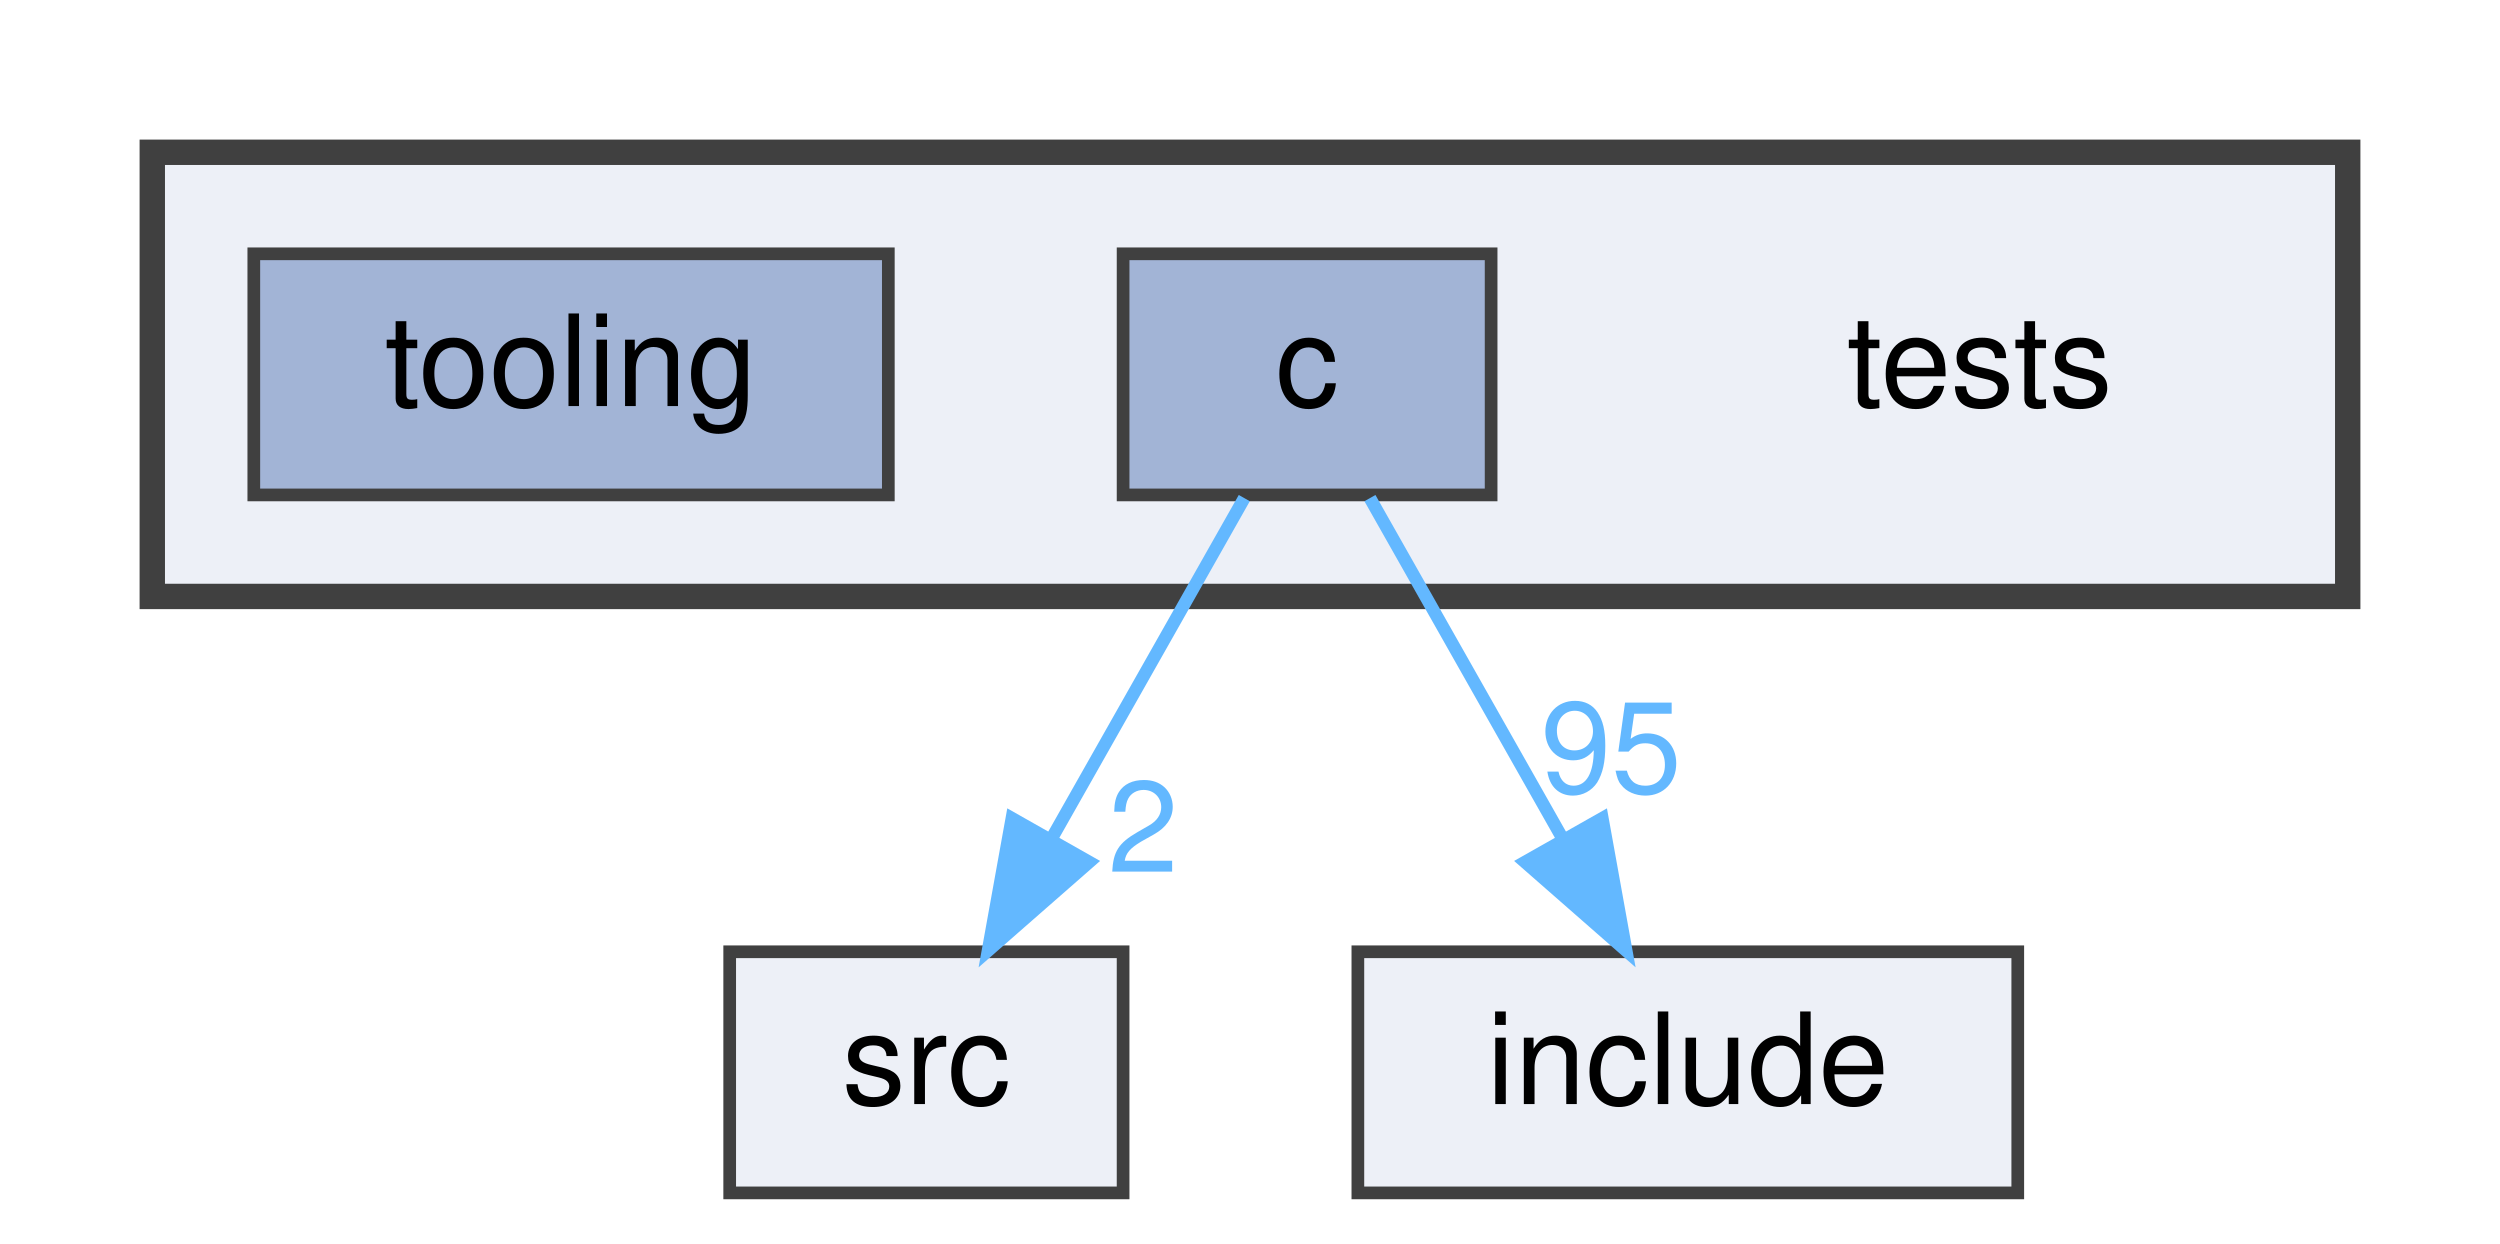
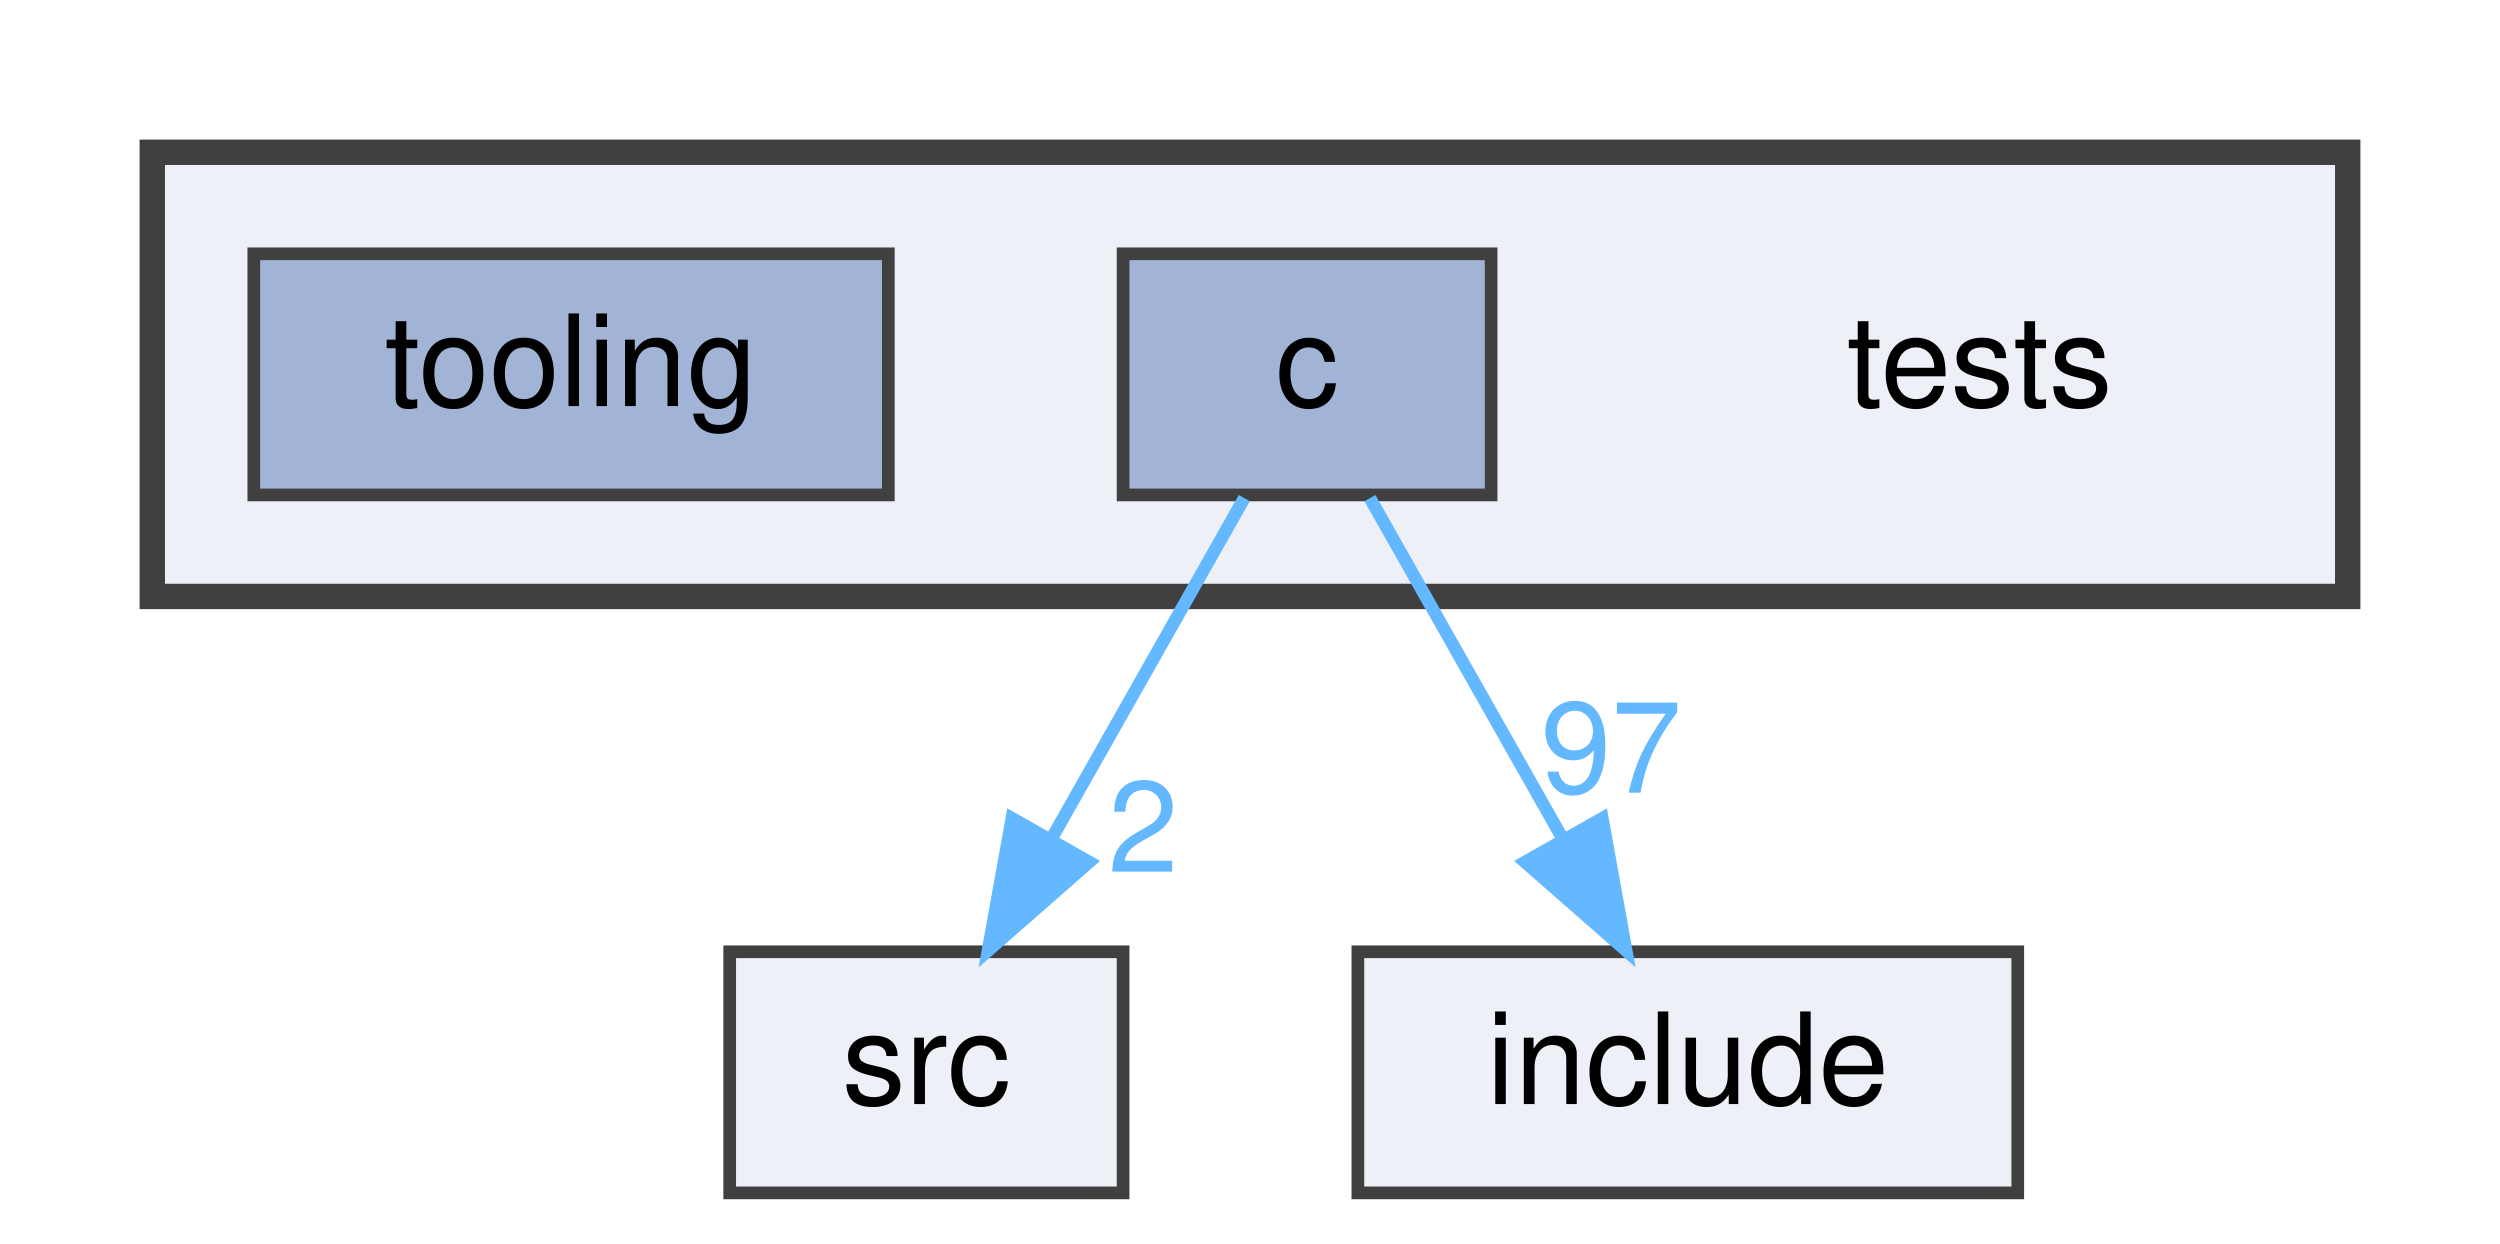
<svg xmlns="http://www.w3.org/2000/svg" xmlns:xlink="http://www.w3.org/1999/xlink" width="197pt" height="98pt" viewBox="0.00 0.00 197.00 98.00">
  <g id="graph0" class="graph" transform="scale(1 1) rotate(0) translate(4 94)">
    <g id="clust1" class="cluster">
      <g id="a_clust1">
        <a xlink:href="dir_59425e443f801f1f2fd8bbe4959a3ccf.html" target="_top">
          <polygon fill="#edf0f7" stroke="#404040" stroke-width="2" points="8,-47 8,-82 181,-82 181,-47 8,-47" />
        </a>
      </g>
    </g>
    <g id="node1" class="node">
      <text text-anchor="middle" x="152" y="-62" font-family="Helvetica,sans-Serif" font-size="10.00">tests</text>
    </g>
    <g id="node2" class="node">
      <g id="a_node2">
        <a xlink:href="dir_8fb851d3b3b559f734b4acd0650bb509.html" target="_top" xlink:title="c">
          <polygon fill="#a2b4d6" stroke="#404040" points="113.5,-74 84.5,-74 84.5,-55 113.5,-55 113.5,-74" />
          <text text-anchor="middle" x="99" y="-62" font-family="Helvetica,sans-Serif" font-size="10.00">c</text>
        </a>
      </g>
    </g>
    <g id="node4" class="node">
      <g id="a_node4">
        <a xlink:href="dir_68267d1309a1af8e8297ef4c3efbcdba.html" target="_top" xlink:title="src">
          <polygon fill="#edf0f7" stroke="#404040" points="84.5,-19 53.5,-19 53.5,0 84.5,0 84.5,-19" />
          <text text-anchor="middle" x="69" y="-7" font-family="Helvetica,sans-Serif" font-size="10.00">src</text>
        </a>
      </g>
    </g>
    <g id="edge1" class="edge">
      <g id="a_edge1">
        <a xlink:href="dir_000000_000011.html" target="_top">
          <path fill="none" stroke="#63b8ff" d="M94.05,-54.75C89.94,-47.49 83.97,-36.95 78.9,-27.98" />
          <polygon fill="#63b8ff" stroke="#63b8ff" points="81.83,-26.07 73.86,-19.09 75.74,-29.52 81.83,-26.07" />
        </a>
      </g>
      <g id="a_edge1-headlabel">
        <a xlink:href="dir_000000_000011.html" target="_top" xlink:title="2">
          <text text-anchor="middle" x="86.08" y="-25.3" font-family="Helvetica,sans-Serif" font-size="10.00" fill="#63b8ff">2</text>
        </a>
      </g>
    </g>
    <g id="node5" class="node">
      <g id="a_node5">
        <a xlink:href="dir_d44c64559bbebec7f509842c48db8b23.html" target="_top" xlink:title="include">
          <polygon fill="#edf0f7" stroke="#404040" points="155,-19 103,-19 103,0 155,0 155,-19" />
          <text text-anchor="middle" x="129" y="-7" font-family="Helvetica,sans-Serif" font-size="10.00">include</text>
        </a>
      </g>
    </g>
    <g id="edge2" class="edge">
      <g id="a_edge2">
        <a xlink:href="dir_000000_000007.html" target="_top">
          <path fill="none" stroke="#63b8ff" d="M103.95,-54.75C108.06,-47.49 114.03,-36.95 119.1,-27.98" />
          <polygon fill="#63b8ff" stroke="#63b8ff" points="122.26,-29.52 124.14,-19.09 116.17,-26.07 122.26,-29.52" />
        </a>
      </g>
      <g id="a_edge2-headlabel">
-         <a xlink:href="dir_000000_000007.html" target="_top" xlink:title="95">
-           <text text-anchor="middle" x="122.96" y="-31.54" font-family="Helvetica,sans-Serif" font-size="10.00" fill="#63b8ff">95</text>
+         <a xlink:href="dir_000000_000007.html" target="_top" xlink:title="97">
+           <text text-anchor="middle" x="122.96" y="-31.54" font-family="Helvetica,sans-Serif" font-size="10.00" fill="#63b8ff">97</text>
        </a>
      </g>
    </g>
    <g id="node3" class="node">
      <g id="a_node3">
        <a xlink:href="dir_52a7667a337f4c20810d4a40231a2cd4.html" target="_top" xlink:title="tooling">
          <polygon fill="#a2b4d6" stroke="#404040" points="66,-74 16,-74 16,-55 66,-55 66,-74" />
          <text text-anchor="middle" x="41" y="-62" font-family="Helvetica,sans-Serif" font-size="10.00">tooling</text>
        </a>
      </g>
    </g>
  </g>
</svg>
